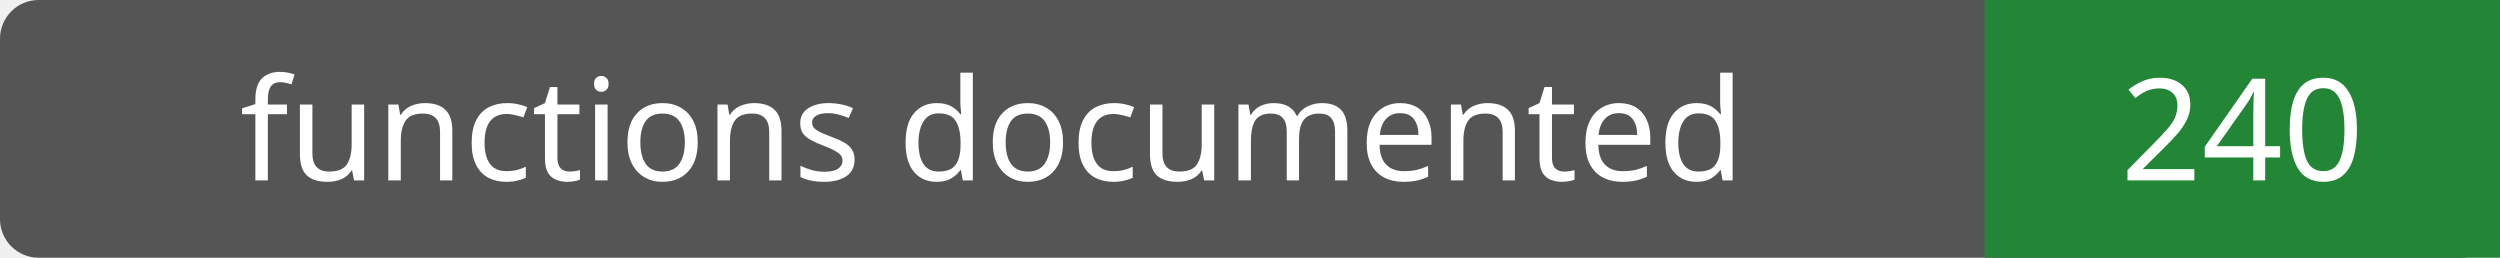
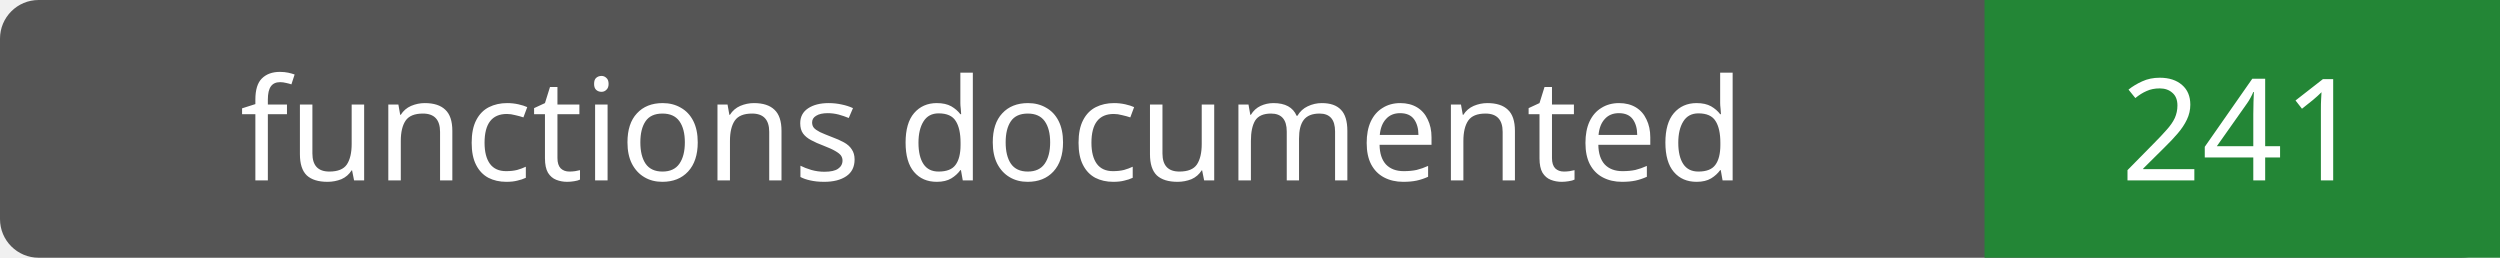
- <svg xmlns="http://www.w3.org/2000/svg" width="194" height="20" role="img" aria-label="functions documented: 240">
+ <svg xmlns="http://www.w3.org/2000/svg" width="194" height="20" role="img" aria-label="functions documented: 241">
  <rect width="194" height="20" rx="3" fill="#555" />
  <path fill="#238636" d="M154 0h40v20H154z" />
  <g fill="#fff" text-anchor="middle" font-family="Verdana,sans-serif" font-size="11">
    <text x="77.0" y="14">functions documented</text>
-     <text x="174.0" y="14">240</text>
+     <text x="174.0" y="14">241</text>
  </g>
</svg>
